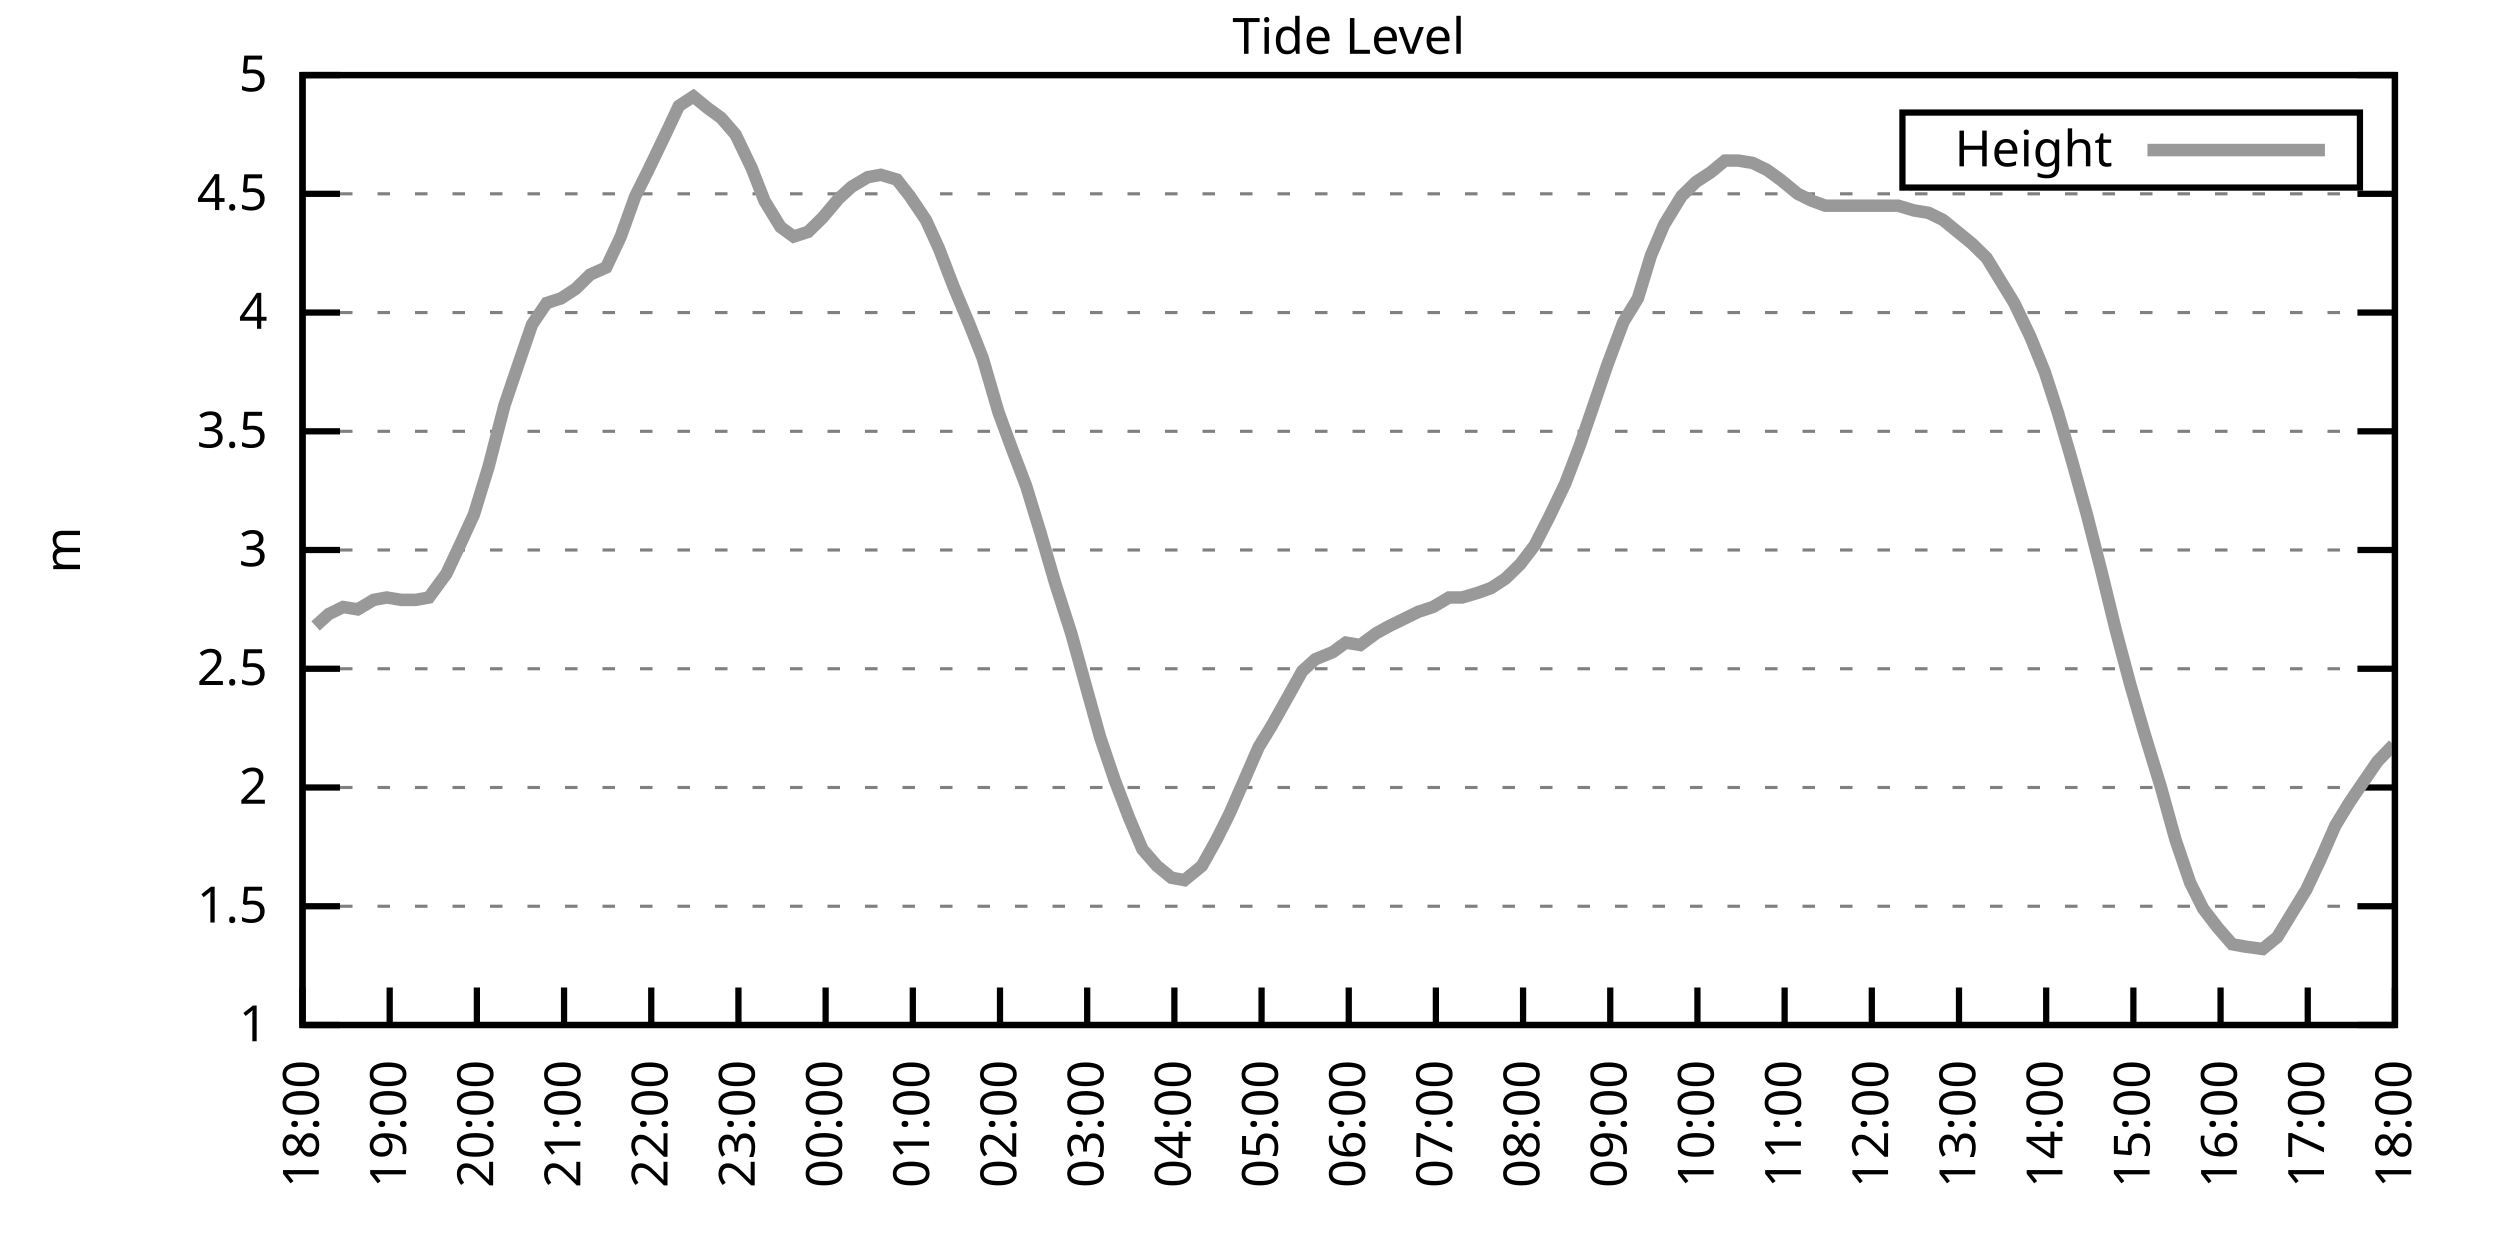
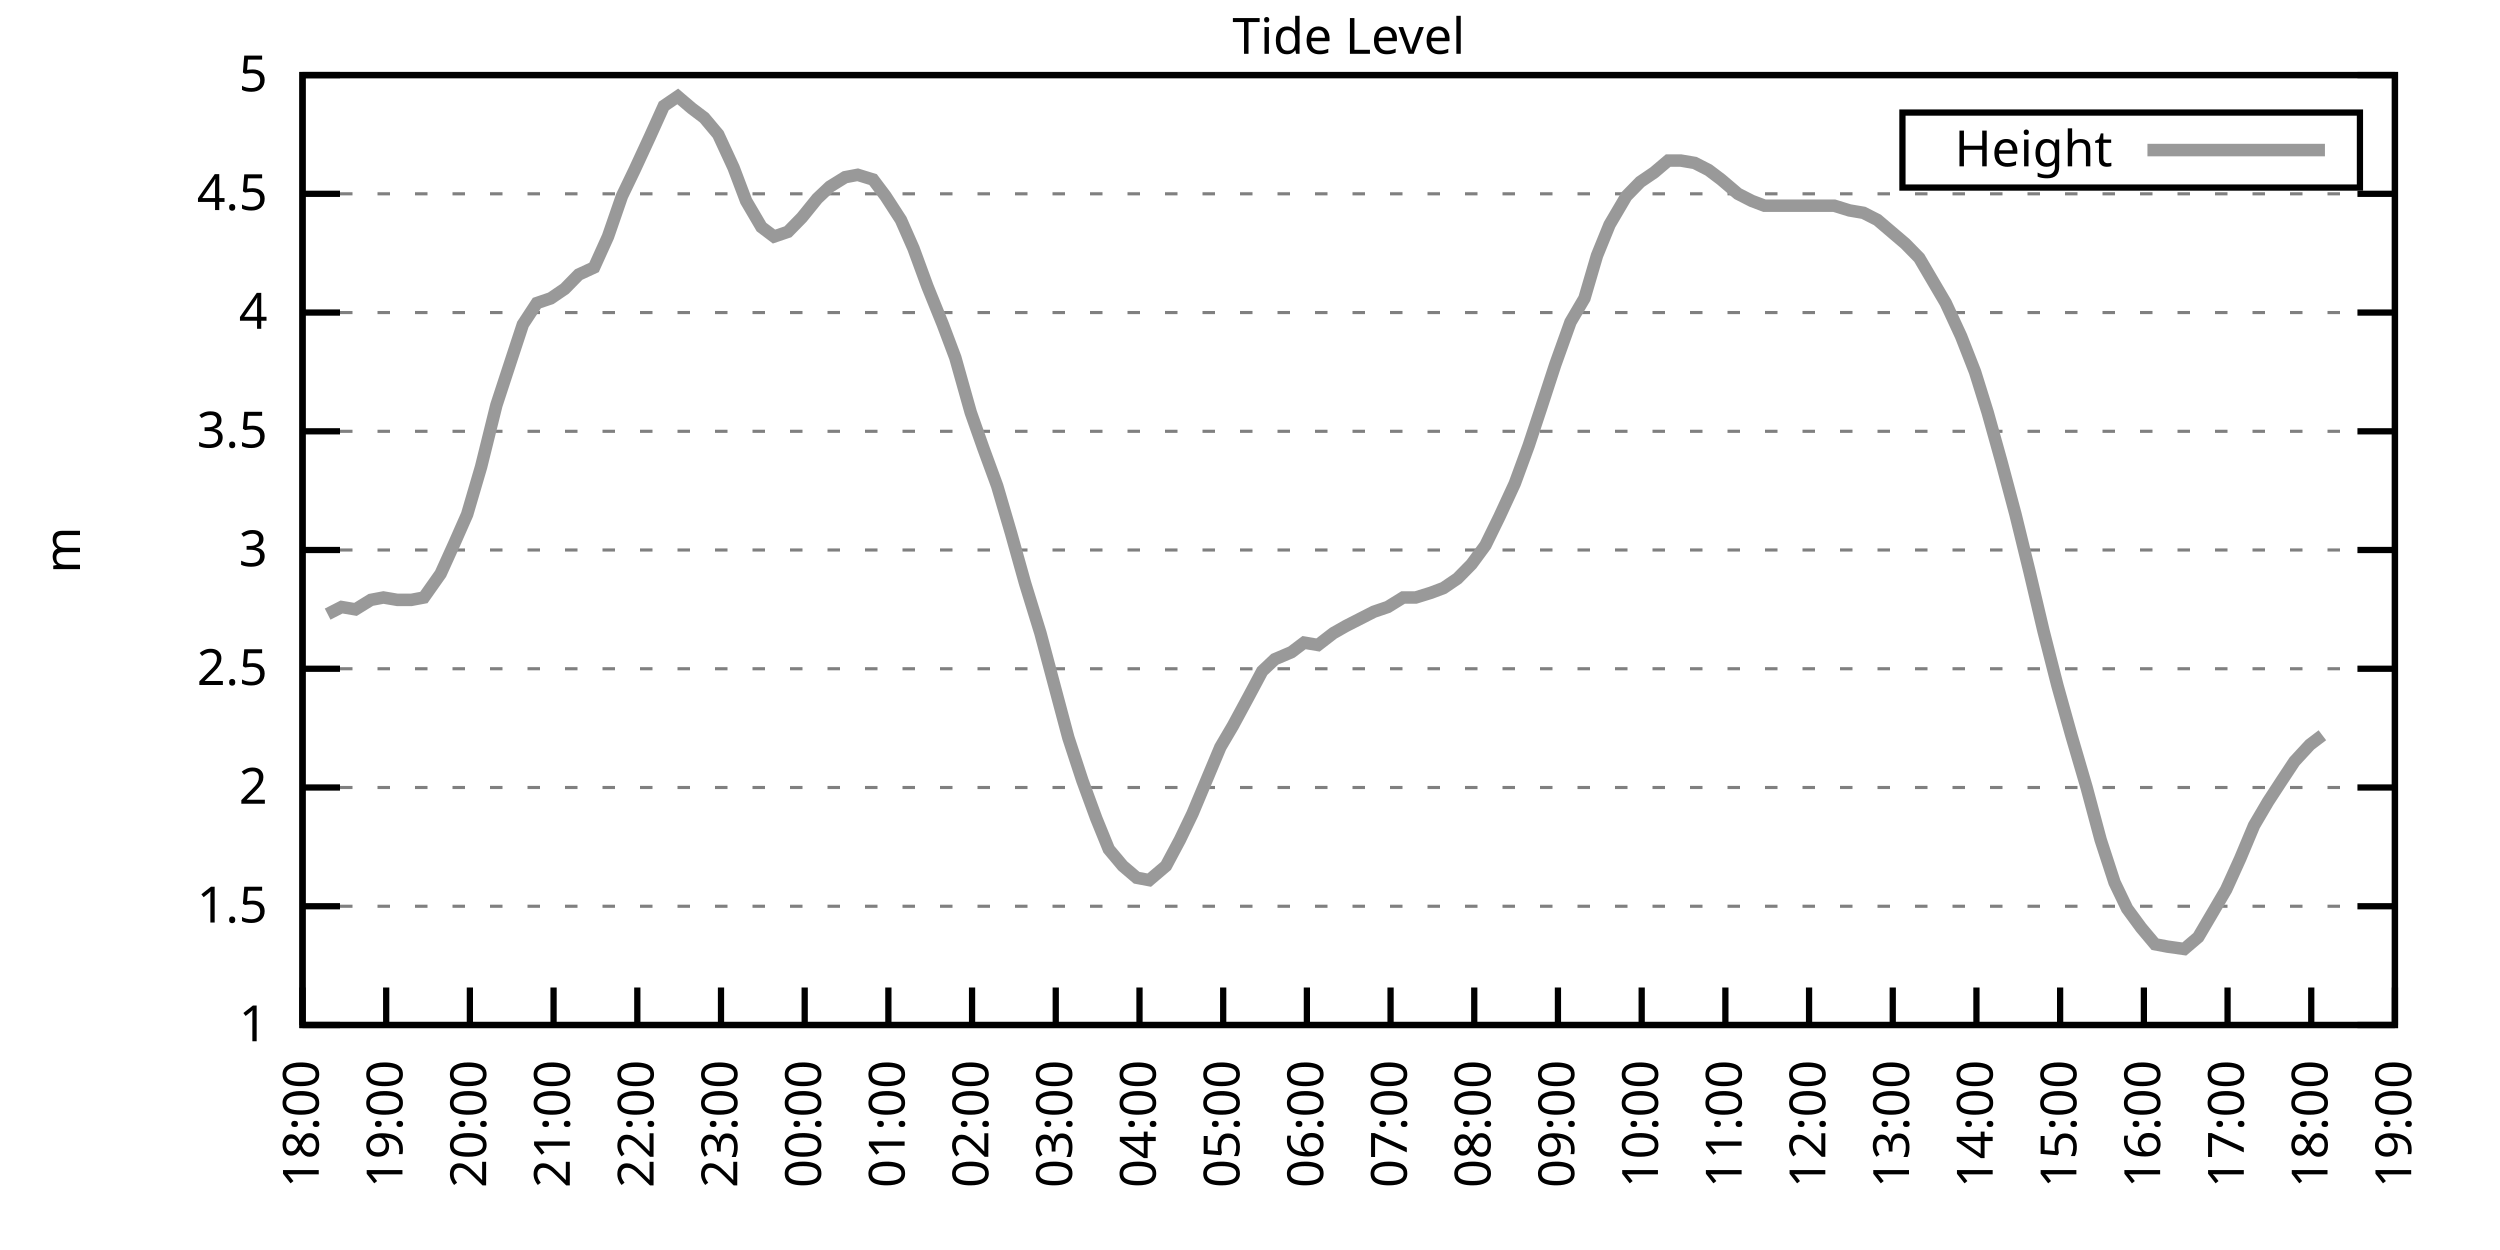
<svg xmlns="http://www.w3.org/2000/svg" xmlns:xlink="http://www.w3.org/1999/xlink" width="400" height="200" viewBox="0 0 400 200">
  <g id="gnuplot_canvas">
    <rect x="0" y="0" width="400" height="200" fill="none" />
    <defs>
      <circle id="gpDot" r="0.5" stroke-width="0.5" stroke="currentColor" />
      <path id="gpPt0" stroke-width="0.333" stroke="currentColor" d="M-1,0 h2 M0,-1 v2" />
      <path id="gpPt1" stroke-width="0.333" stroke="currentColor" d="M-1,-1 L1,1 M1,-1 L-1,1" />
      <path id="gpPt2" stroke-width="0.333" stroke="currentColor" d="M-1,0 L1,0 M0,-1 L0,1 M-1,-1 L1,1 M-1,1 L1,-1" />
      <rect id="gpPt3" stroke-width="0.333" stroke="currentColor" x="-1" y="-1" width="2" height="2" />
      <rect id="gpPt4" stroke-width="0.333" stroke="currentColor" fill="currentColor" x="-1" y="-1" width="2" height="2" />
      <circle id="gpPt5" stroke-width="0.333" stroke="currentColor" cx="0" cy="0" r="1" />
      <use xlink:href="#gpPt5" id="gpPt6" fill="currentColor" stroke="none" />
      <path id="gpPt7" stroke-width="0.333" stroke="currentColor" d="M0,-1.33 L-1.33,0.67 L1.33,0.67 z" />
      <use xlink:href="#gpPt7" id="gpPt8" fill="currentColor" stroke="none" />
      <use xlink:href="#gpPt7" id="gpPt9" stroke="currentColor" transform="rotate(180)" />
      <use xlink:href="#gpPt9" id="gpPt10" fill="currentColor" stroke="none" />
      <use xlink:href="#gpPt3" id="gpPt11" stroke="currentColor" transform="rotate(45)" />
      <use xlink:href="#gpPt11" id="gpPt12" fill="currentColor" stroke="none" />
      <path id="gpPt13" stroke-width="0.333" stroke="currentColor" d="M0,1.330 L1.265,0.411 L0.782,-1.067 L-0.782,-1.076 L-1.265,0.411 z" />
      <use xlink:href="#gpPt13" id="gpPt14" fill="currentColor" stroke="none" />
      <filter id="textbox" filterUnits="objectBoundingBox" x="0" y="0" height="1" width="1">
        <feFlood flood-color="white" flood-opacity="1" result="bgnd" />
        <feComposite in="SourceGraphic" in2="bgnd" operator="atop" />
      </filter>
      <filter id="greybox" filterUnits="objectBoundingBox" x="0" y="0" height="1" width="1">
        <feFlood flood-color="lightgrey" flood-opacity="1" result="grey" />
        <feComposite in="SourceGraphic" in2="grey" operator="atop" />
      </filter>
    </defs>
    <g fill="none" color="white" stroke="currentColor" stroke-width="1.00" stroke-linecap="butt" stroke-linejoin="miter">
</g>
    <g fill="none" color="black" stroke="currentColor" stroke-width="1.00" stroke-linecap="butt" stroke-linejoin="miter">
      <g stroke="none" shape-rendering="crispEdges">
        <polygon fill="rgb(255, 255, 255)" points="48.40,164.00 383.18,164.00 383.18,12.02 48.40,12.02 " />
      </g>
    </g>
    <g fill="none" color="black" stroke="currentColor" stroke-width="1.00" stroke-linecap="butt" stroke-linejoin="miter">
</g>
    <g fill="none" color="black" stroke="black" stroke-width="0.50" stroke-linecap="butt" stroke-linejoin="miter">
</g>
    <g fill="none" color="gray" stroke="currentColor" stroke-width="0.50" stroke-linecap="butt" stroke-linejoin="miter">
      <path stroke="gray" stroke-dasharray="2,4" class="gridline" d="M48.40,164.00 L383.19,164.00  " />
    </g>
    <g fill="none" color="gray" stroke="gray" stroke-width="1.00" stroke-linecap="butt" stroke-linejoin="miter">
</g>
    <g fill="none" color="black" stroke="currentColor" stroke-width="1.00" stroke-linecap="butt" stroke-linejoin="miter">
      <path stroke="black" d="M48.40,164.00 L54.40,164.00 M383.19,164.00 L377.19,164.00  " />
      <g transform="translate(42.80,166.60)" stroke="none" fill="black" font-family="Sans" font-size="8.00" text-anchor="end">
        <text>
          <tspan font-family="Sans"> 1</tspan>
        </text>
      </g>
    </g>
    <g fill="none" color="black" stroke="currentColor" stroke-width="1.00" stroke-linecap="butt" stroke-linejoin="miter">
</g>
    <g fill="none" color="black" stroke="black" stroke-width="0.50" stroke-linecap="butt" stroke-linejoin="miter">
</g>
    <g fill="none" color="gray" stroke="currentColor" stroke-width="0.50" stroke-linecap="butt" stroke-linejoin="miter">
      <path stroke="gray" stroke-dasharray="2,4" class="gridline" d="M48.40,145.00 L383.19,145.00  " />
    </g>
    <g fill="none" color="gray" stroke="gray" stroke-width="1.00" stroke-linecap="butt" stroke-linejoin="miter">
</g>
    <g fill="none" color="black" stroke="currentColor" stroke-width="1.00" stroke-linecap="butt" stroke-linejoin="miter">
      <path stroke="black" d="M48.40,145.00 L54.40,145.00 M383.19,145.00 L377.19,145.00  " />
      <g transform="translate(42.80,147.60)" stroke="none" fill="black" font-family="Sans" font-size="8.00" text-anchor="end">
        <text>
          <tspan font-family="Sans"> 1.5</tspan>
        </text>
      </g>
    </g>
    <g fill="none" color="black" stroke="currentColor" stroke-width="1.00" stroke-linecap="butt" stroke-linejoin="miter">
</g>
    <g fill="none" color="black" stroke="black" stroke-width="0.50" stroke-linecap="butt" stroke-linejoin="miter">
</g>
    <g fill="none" color="gray" stroke="currentColor" stroke-width="0.50" stroke-linecap="butt" stroke-linejoin="miter">
      <path stroke="gray" stroke-dasharray="2,4" class="gridline" d="M48.40,126.00 L383.19,126.00  " />
    </g>
    <g fill="none" color="gray" stroke="gray" stroke-width="1.00" stroke-linecap="butt" stroke-linejoin="miter">
</g>
    <g fill="none" color="black" stroke="currentColor" stroke-width="1.00" stroke-linecap="butt" stroke-linejoin="miter">
      <path stroke="black" d="M48.40,126.00 L54.40,126.00 M383.19,126.00 L377.19,126.00  " />
      <g transform="translate(42.80,128.60)" stroke="none" fill="black" font-family="Sans" font-size="8.00" text-anchor="end">
        <text>
          <tspan font-family="Sans"> 2</tspan>
        </text>
      </g>
    </g>
    <g fill="none" color="black" stroke="currentColor" stroke-width="1.00" stroke-linecap="butt" stroke-linejoin="miter">
</g>
    <g fill="none" color="black" stroke="black" stroke-width="0.50" stroke-linecap="butt" stroke-linejoin="miter">
</g>
    <g fill="none" color="gray" stroke="currentColor" stroke-width="0.50" stroke-linecap="butt" stroke-linejoin="miter">
      <path stroke="gray" stroke-dasharray="2,4" class="gridline" d="M48.40,107.00 L383.19,107.00  " />
    </g>
    <g fill="none" color="gray" stroke="gray" stroke-width="1.00" stroke-linecap="butt" stroke-linejoin="miter">
</g>
    <g fill="none" color="black" stroke="currentColor" stroke-width="1.00" stroke-linecap="butt" stroke-linejoin="miter">
      <path stroke="black" d="M48.40,107.00 L54.40,107.00 M383.19,107.00 L377.19,107.00  " />
      <g transform="translate(42.80,109.60)" stroke="none" fill="black" font-family="Sans" font-size="8.00" text-anchor="end">
        <text>
          <tspan font-family="Sans"> 2.5</tspan>
        </text>
      </g>
    </g>
    <g fill="none" color="black" stroke="currentColor" stroke-width="1.00" stroke-linecap="butt" stroke-linejoin="miter">
</g>
    <g fill="none" color="black" stroke="black" stroke-width="0.50" stroke-linecap="butt" stroke-linejoin="miter">
</g>
    <g fill="none" color="gray" stroke="currentColor" stroke-width="0.50" stroke-linecap="butt" stroke-linejoin="miter">
      <path stroke="gray" stroke-dasharray="2,4" class="gridline" d="M48.40,88.00 L383.19,88.00  " />
    </g>
    <g fill="none" color="gray" stroke="gray" stroke-width="1.00" stroke-linecap="butt" stroke-linejoin="miter">
</g>
    <g fill="none" color="black" stroke="currentColor" stroke-width="1.00" stroke-linecap="butt" stroke-linejoin="miter">
      <path stroke="black" d="M48.40,88.00 L54.40,88.00 M383.19,88.00 L377.19,88.00  " />
      <g transform="translate(42.80,90.60)" stroke="none" fill="black" font-family="Sans" font-size="8.00" text-anchor="end">
        <text>
          <tspan font-family="Sans"> 3</tspan>
        </text>
      </g>
    </g>
    <g fill="none" color="black" stroke="currentColor" stroke-width="1.00" stroke-linecap="butt" stroke-linejoin="miter">
</g>
    <g fill="none" color="black" stroke="black" stroke-width="0.50" stroke-linecap="butt" stroke-linejoin="miter">
</g>
    <g fill="none" color="gray" stroke="currentColor" stroke-width="0.50" stroke-linecap="butt" stroke-linejoin="miter">
      <path stroke="gray" stroke-dasharray="2,4" class="gridline" d="M48.40,69.01 L383.19,69.01  " />
    </g>
    <g fill="none" color="gray" stroke="gray" stroke-width="1.00" stroke-linecap="butt" stroke-linejoin="miter">
</g>
    <g fill="none" color="black" stroke="currentColor" stroke-width="1.00" stroke-linecap="butt" stroke-linejoin="miter">
      <path stroke="black" d="M48.40,69.01 L54.40,69.01 M383.19,69.01 L377.19,69.01  " />
      <g transform="translate(42.80,71.61)" stroke="none" fill="black" font-family="Sans" font-size="8.00" text-anchor="end">
        <text>
          <tspan font-family="Sans"> 3.5</tspan>
        </text>
      </g>
    </g>
    <g fill="none" color="black" stroke="currentColor" stroke-width="1.00" stroke-linecap="butt" stroke-linejoin="miter">
</g>
    <g fill="none" color="black" stroke="black" stroke-width="0.50" stroke-linecap="butt" stroke-linejoin="miter">
</g>
    <g fill="none" color="gray" stroke="currentColor" stroke-width="0.50" stroke-linecap="butt" stroke-linejoin="miter">
      <path stroke="gray" stroke-dasharray="2,4" class="gridline" d="M48.40,50.01 L383.19,50.01  " />
    </g>
    <g fill="none" color="gray" stroke="gray" stroke-width="1.00" stroke-linecap="butt" stroke-linejoin="miter">
</g>
    <g fill="none" color="black" stroke="currentColor" stroke-width="1.00" stroke-linecap="butt" stroke-linejoin="miter">
      <path stroke="black" d="M48.40,50.01 L54.40,50.01 M383.19,50.01 L377.19,50.01  " />
      <g transform="translate(42.80,52.61)" stroke="none" fill="black" font-family="Sans" font-size="8.00" text-anchor="end">
        <text>
          <tspan font-family="Sans"> 4</tspan>
        </text>
      </g>
    </g>
    <g fill="none" color="black" stroke="currentColor" stroke-width="1.00" stroke-linecap="butt" stroke-linejoin="miter">
</g>
    <g fill="none" color="black" stroke="black" stroke-width="0.50" stroke-linecap="butt" stroke-linejoin="miter">
</g>
    <g fill="none" color="gray" stroke="currentColor" stroke-width="0.50" stroke-linecap="butt" stroke-linejoin="miter">
      <path stroke="gray" stroke-dasharray="2,4" class="gridline" d="M48.40,31.01 L383.19,31.01  " />
    </g>
    <g fill="none" color="gray" stroke="gray" stroke-width="1.00" stroke-linecap="butt" stroke-linejoin="miter">
</g>
    <g fill="none" color="black" stroke="currentColor" stroke-width="1.00" stroke-linecap="butt" stroke-linejoin="miter">
      <path stroke="black" d="M48.40,31.01 L54.40,31.01 M383.19,31.01 L377.19,31.01  " />
      <g transform="translate(42.80,33.61)" stroke="none" fill="black" font-family="Sans" font-size="8.00" text-anchor="end">
        <text>
          <tspan font-family="Sans"> 4.5</tspan>
        </text>
      </g>
    </g>
    <g fill="none" color="black" stroke="currentColor" stroke-width="1.00" stroke-linecap="butt" stroke-linejoin="miter">
</g>
    <g fill="none" color="black" stroke="black" stroke-width="0.50" stroke-linecap="butt" stroke-linejoin="miter">
</g>
    <g fill="none" color="gray" stroke="currentColor" stroke-width="0.50" stroke-linecap="butt" stroke-linejoin="miter">
      <path stroke="gray" stroke-dasharray="2,4" class="gridline" d="M48.40,12.01 L383.19,12.01  " />
    </g>
    <g fill="none" color="gray" stroke="gray" stroke-width="1.00" stroke-linecap="butt" stroke-linejoin="miter">
</g>
    <g fill="none" color="black" stroke="currentColor" stroke-width="1.00" stroke-linecap="butt" stroke-linejoin="miter">
      <path stroke="black" d="M48.40,12.01 L54.40,12.01 M383.19,12.01 L377.19,12.01  " />
      <g transform="translate(42.80,14.61)" stroke="none" fill="black" font-family="Sans" font-size="8.00" text-anchor="end">
        <text>
          <tspan font-family="Sans"> 5</tspan>
        </text>
      </g>
    </g>
    <g fill="none" color="black" stroke="currentColor" stroke-width="1.00" stroke-linecap="butt" stroke-linejoin="miter">
      <path stroke="black" d="M48.40,164.00 L48.40,158.00  " />
      <g transform="translate(51.00,169.60) rotate(270.00)" stroke="none" fill="black" font-family="Sans" font-size="8.00" text-anchor="end">
        <text>
          <tspan font-family="Sans">18:00</tspan>
        </text>
      </g>
    </g>
    <g fill="none" color="black" stroke="currentColor" stroke-width="1.00" stroke-linecap="butt" stroke-linejoin="miter">
-       <path stroke="black" d="M62.35,164.00 L62.35,158.00  " />
-       <g transform="translate(64.95,169.60) rotate(270.00)" stroke="none" fill="black" font-family="Sans" font-size="8.00" text-anchor="end">
+       <path stroke="black" d="M61.79,164.00 L61.79,158.00  " />
+       <g transform="translate(64.39,169.60) rotate(270.00)" stroke="none" fill="black" font-family="Sans" font-size="8.00" text-anchor="end">
        <text>
          <tspan font-family="Sans">19:00</tspan>
        </text>
      </g>
    </g>
    <g fill="none" color="black" stroke="currentColor" stroke-width="1.00" stroke-linecap="butt" stroke-linejoin="miter">
-       <path stroke="black" d="M76.30,164.00 L76.30,158.00  " />
-       <g transform="translate(78.90,169.60) rotate(270.00)" stroke="none" fill="black" font-family="Sans" font-size="8.00" text-anchor="end">
+       <path stroke="black" d="M75.18,164.00 L75.18,158.00  " />
+       <g transform="translate(77.78,169.60) rotate(270.00)" stroke="none" fill="black" font-family="Sans" font-size="8.00" text-anchor="end">
        <text>
          <tspan font-family="Sans">20:00</tspan>
        </text>
      </g>
    </g>
    <g fill="none" color="black" stroke="currentColor" stroke-width="1.00" stroke-linecap="butt" stroke-linejoin="miter">
-       <path stroke="black" d="M90.25,164.00 L90.25,158.00  " />
-       <g transform="translate(92.85,169.60) rotate(270.00)" stroke="none" fill="black" font-family="Sans" font-size="8.00" text-anchor="end">
+       <path stroke="black" d="M88.57,164.00 L88.57,158.00  " />
+       <g transform="translate(91.17,169.60) rotate(270.00)" stroke="none" fill="black" font-family="Sans" font-size="8.00" text-anchor="end">
        <text>
          <tspan font-family="Sans">21:00</tspan>
        </text>
      </g>
    </g>
    <g fill="none" color="black" stroke="currentColor" stroke-width="1.00" stroke-linecap="butt" stroke-linejoin="miter">
-       <path stroke="black" d="M104.20,164.00 L104.20,158.00  " />
-       <g transform="translate(106.80,169.60) rotate(270.00)" stroke="none" fill="black" font-family="Sans" font-size="8.00" text-anchor="end">
+       <path stroke="black" d="M101.97,164.00 L101.97,158.00  " />
+       <g transform="translate(104.57,169.60) rotate(270.00)" stroke="none" fill="black" font-family="Sans" font-size="8.00" text-anchor="end">
        <text>
          <tspan font-family="Sans">22:00</tspan>
        </text>
      </g>
    </g>
    <g fill="none" color="black" stroke="currentColor" stroke-width="1.00" stroke-linecap="butt" stroke-linejoin="miter">
-       <path stroke="black" d="M118.15,164.00 L118.15,158.00  " />
-       <g transform="translate(120.75,169.60) rotate(270.00)" stroke="none" fill="black" font-family="Sans" font-size="8.00" text-anchor="end">
+       <path stroke="black" d="M115.36,164.00 L115.36,158.00  " />
+       <g transform="translate(117.96,169.60) rotate(270.00)" stroke="none" fill="black" font-family="Sans" font-size="8.00" text-anchor="end">
        <text>
          <tspan font-family="Sans">23:00</tspan>
        </text>
      </g>
    </g>
    <g fill="none" color="black" stroke="currentColor" stroke-width="1.00" stroke-linecap="butt" stroke-linejoin="miter">
-       <path stroke="black" d="M132.10,164.00 L132.10,158.00  " />
-       <g transform="translate(134.70,169.60) rotate(270.00)" stroke="none" fill="black" font-family="Sans" font-size="8.00" text-anchor="end">
+       <path stroke="black" d="M128.75,164.00 L128.75,158.00  " />
+       <g transform="translate(131.35,169.60) rotate(270.00)" stroke="none" fill="black" font-family="Sans" font-size="8.00" text-anchor="end">
        <text>
          <tspan font-family="Sans">00:00</tspan>
        </text>
      </g>
    </g>
    <g fill="none" color="black" stroke="currentColor" stroke-width="1.00" stroke-linecap="butt" stroke-linejoin="miter">
-       <path stroke="black" d="M146.05,164.00 L146.05,158.00  " />
-       <g transform="translate(148.65,169.60) rotate(270.00)" stroke="none" fill="black" font-family="Sans" font-size="8.00" text-anchor="end">
+       <path stroke="black" d="M142.14,164.00 L142.14,158.00  " />
+       <g transform="translate(144.74,169.60) rotate(270.00)" stroke="none" fill="black" font-family="Sans" font-size="8.00" text-anchor="end">
        <text>
          <tspan font-family="Sans">01:00</tspan>
        </text>
      </g>
    </g>
    <g fill="none" color="black" stroke="currentColor" stroke-width="1.00" stroke-linecap="butt" stroke-linejoin="miter">
-       <path stroke="black" d="M160.00,164.00 L160.00,158.00  " />
-       <g transform="translate(162.60,169.60) rotate(270.00)" stroke="none" fill="black" font-family="Sans" font-size="8.00" text-anchor="end">
+       <path stroke="black" d="M155.53,164.00 L155.53,158.00  " />
+       <g transform="translate(158.13,169.60) rotate(270.00)" stroke="none" fill="black" font-family="Sans" font-size="8.00" text-anchor="end">
        <text>
          <tspan font-family="Sans">02:00</tspan>
        </text>
      </g>
    </g>
    <g fill="none" color="black" stroke="currentColor" stroke-width="1.00" stroke-linecap="butt" stroke-linejoin="miter">
-       <path stroke="black" d="M173.95,164.00 L173.95,158.00  " />
-       <g transform="translate(176.55,169.60) rotate(270.00)" stroke="none" fill="black" font-family="Sans" font-size="8.00" text-anchor="end">
+       <path stroke="black" d="M168.92,164.00 L168.92,158.00  " />
+       <g transform="translate(171.52,169.60) rotate(270.00)" stroke="none" fill="black" font-family="Sans" font-size="8.00" text-anchor="end">
        <text>
          <tspan font-family="Sans">03:00</tspan>
        </text>
      </g>
    </g>
    <g fill="none" color="black" stroke="currentColor" stroke-width="1.00" stroke-linecap="butt" stroke-linejoin="miter">
-       <path stroke="black" d="M187.90,164.00 L187.90,158.00  " />
-       <g transform="translate(190.50,169.60) rotate(270.00)" stroke="none" fill="black" font-family="Sans" font-size="8.00" text-anchor="end">
+       <path stroke="black" d="M182.32,164.00 L182.32,158.00  " />
+       <g transform="translate(184.92,169.60) rotate(270.00)" stroke="none" fill="black" font-family="Sans" font-size="8.00" text-anchor="end">
        <text>
          <tspan font-family="Sans">04:00</tspan>
        </text>
      </g>
    </g>
    <g fill="none" color="black" stroke="currentColor" stroke-width="1.00" stroke-linecap="butt" stroke-linejoin="miter">
-       <path stroke="black" d="M201.85,164.00 L201.85,158.00  " />
-       <g transform="translate(204.45,169.60) rotate(270.00)" stroke="none" fill="black" font-family="Sans" font-size="8.00" text-anchor="end">
+       <path stroke="black" d="M195.71,164.00 L195.71,158.00  " />
+       <g transform="translate(198.31,169.60) rotate(270.00)" stroke="none" fill="black" font-family="Sans" font-size="8.00" text-anchor="end">
        <text>
          <tspan font-family="Sans">05:00</tspan>
        </text>
      </g>
    </g>
    <g fill="none" color="black" stroke="currentColor" stroke-width="1.00" stroke-linecap="butt" stroke-linejoin="miter">
-       <path stroke="black" d="M215.80,164.00 L215.80,158.00  " />
-       <g transform="translate(218.40,169.60) rotate(270.00)" stroke="none" fill="black" font-family="Sans" font-size="8.00" text-anchor="end">
+       <path stroke="black" d="M209.10,164.00 L209.10,158.00  " />
+       <g transform="translate(211.70,169.60) rotate(270.00)" stroke="none" fill="black" font-family="Sans" font-size="8.00" text-anchor="end">
        <text>
          <tspan font-family="Sans">06:00</tspan>
        </text>
      </g>
    </g>
    <g fill="none" color="black" stroke="currentColor" stroke-width="1.00" stroke-linecap="butt" stroke-linejoin="miter">
-       <path stroke="black" d="M229.74,164.00 L229.74,158.00  " />
-       <g transform="translate(232.34,169.60) rotate(270.00)" stroke="none" fill="black" font-family="Sans" font-size="8.00" text-anchor="end">
+       <path stroke="black" d="M222.49,164.00 L222.49,158.00  " />
+       <g transform="translate(225.09,169.60) rotate(270.00)" stroke="none" fill="black" font-family="Sans" font-size="8.00" text-anchor="end">
        <text>
          <tspan font-family="Sans">07:00</tspan>
        </text>
      </g>
    </g>
    <g fill="none" color="black" stroke="currentColor" stroke-width="1.00" stroke-linecap="butt" stroke-linejoin="miter">
-       <path stroke="black" d="M243.69,164.00 L243.69,158.00  " />
-       <g transform="translate(246.29,169.60) rotate(270.00)" stroke="none" fill="black" font-family="Sans" font-size="8.00" text-anchor="end">
+       <path stroke="black" d="M235.88,164.00 L235.88,158.00  " />
+       <g transform="translate(238.48,169.60) rotate(270.00)" stroke="none" fill="black" font-family="Sans" font-size="8.00" text-anchor="end">
        <text>
          <tspan font-family="Sans">08:00</tspan>
        </text>
      </g>
    </g>
    <g fill="none" color="black" stroke="currentColor" stroke-width="1.00" stroke-linecap="butt" stroke-linejoin="miter">
-       <path stroke="black" d="M257.64,164.00 L257.64,158.00  " />
-       <g transform="translate(260.24,169.60) rotate(270.00)" stroke="none" fill="black" font-family="Sans" font-size="8.00" text-anchor="end">
+       <path stroke="black" d="M249.27,164.00 L249.27,158.00  " />
+       <g transform="translate(251.87,169.60) rotate(270.00)" stroke="none" fill="black" font-family="Sans" font-size="8.00" text-anchor="end">
        <text>
          <tspan font-family="Sans">09:00</tspan>
        </text>
      </g>
    </g>
    <g fill="none" color="black" stroke="currentColor" stroke-width="1.00" stroke-linecap="butt" stroke-linejoin="miter">
-       <path stroke="black" d="M271.59,164.00 L271.59,158.00  " />
-       <g transform="translate(274.19,169.60) rotate(270.00)" stroke="none" fill="black" font-family="Sans" font-size="8.00" text-anchor="end">
+       <path stroke="black" d="M262.67,164.00 L262.67,158.00  " />
+       <g transform="translate(265.27,169.60) rotate(270.00)" stroke="none" fill="black" font-family="Sans" font-size="8.00" text-anchor="end">
        <text>
          <tspan font-family="Sans">10:00</tspan>
        </text>
      </g>
    </g>
    <g fill="none" color="black" stroke="currentColor" stroke-width="1.00" stroke-linecap="butt" stroke-linejoin="miter">
-       <path stroke="black" d="M285.54,164.00 L285.54,158.00  " />
-       <g transform="translate(288.14,169.60) rotate(270.00)" stroke="none" fill="black" font-family="Sans" font-size="8.00" text-anchor="end">
+       <path stroke="black" d="M276.06,164.00 L276.06,158.00  " />
+       <g transform="translate(278.66,169.60) rotate(270.00)" stroke="none" fill="black" font-family="Sans" font-size="8.00" text-anchor="end">
        <text>
          <tspan font-family="Sans">11:00</tspan>
        </text>
      </g>
    </g>
    <g fill="none" color="black" stroke="currentColor" stroke-width="1.00" stroke-linecap="butt" stroke-linejoin="miter">
-       <path stroke="black" d="M299.49,164.00 L299.49,158.00  " />
-       <g transform="translate(302.09,169.60) rotate(270.00)" stroke="none" fill="black" font-family="Sans" font-size="8.00" text-anchor="end">
+       <path stroke="black" d="M289.45,164.00 L289.45,158.00  " />
+       <g transform="translate(292.05,169.60) rotate(270.00)" stroke="none" fill="black" font-family="Sans" font-size="8.00" text-anchor="end">
        <text>
          <tspan font-family="Sans">12:00</tspan>
        </text>
      </g>
    </g>
    <g fill="none" color="black" stroke="currentColor" stroke-width="1.00" stroke-linecap="butt" stroke-linejoin="miter">
-       <path stroke="black" d="M313.44,164.00 L313.44,158.00  " />
-       <g transform="translate(316.04,169.60) rotate(270.00)" stroke="none" fill="black" font-family="Sans" font-size="8.00" text-anchor="end">
+       <path stroke="black" d="M302.84,164.00 L302.84,158.00  " />
+       <g transform="translate(305.44,169.60) rotate(270.00)" stroke="none" fill="black" font-family="Sans" font-size="8.00" text-anchor="end">
        <text>
          <tspan font-family="Sans">13:00</tspan>
        </text>
      </g>
    </g>
    <g fill="none" color="black" stroke="currentColor" stroke-width="1.00" stroke-linecap="butt" stroke-linejoin="miter">
-       <path stroke="black" d="M327.39,164.00 L327.39,158.00  " />
-       <g transform="translate(329.99,169.60) rotate(270.00)" stroke="none" fill="black" font-family="Sans" font-size="8.00" text-anchor="end">
+       <path stroke="black" d="M316.23,164.00 L316.23,158.00  " />
+       <g transform="translate(318.83,169.60) rotate(270.00)" stroke="none" fill="black" font-family="Sans" font-size="8.00" text-anchor="end">
        <text>
          <tspan font-family="Sans">14:00</tspan>
        </text>
      </g>
    </g>
    <g fill="none" color="black" stroke="currentColor" stroke-width="1.00" stroke-linecap="butt" stroke-linejoin="miter">
-       <path stroke="black" d="M341.34,164.00 L341.34,158.00  " />
-       <g transform="translate(343.94,169.60) rotate(270.00)" stroke="none" fill="black" font-family="Sans" font-size="8.00" text-anchor="end">
+       <path stroke="black" d="M329.62,164.00 L329.62,158.00  " />
+       <g transform="translate(332.22,169.60) rotate(270.00)" stroke="none" fill="black" font-family="Sans" font-size="8.00" text-anchor="end">
        <text>
          <tspan font-family="Sans">15:00</tspan>
        </text>
      </g>
    </g>
    <g fill="none" color="black" stroke="currentColor" stroke-width="1.00" stroke-linecap="butt" stroke-linejoin="miter">
-       <path stroke="black" d="M355.29,164.00 L355.29,158.00  " />
-       <g transform="translate(357.89,169.60) rotate(270.00)" stroke="none" fill="black" font-family="Sans" font-size="8.00" text-anchor="end">
+       <path stroke="black" d="M343.02,164.00 L343.02,158.00  " />
+       <g transform="translate(345.62,169.60) rotate(270.00)" stroke="none" fill="black" font-family="Sans" font-size="8.00" text-anchor="end">
        <text>
          <tspan font-family="Sans">16:00</tspan>
        </text>
      </g>
    </g>
    <g fill="none" color="black" stroke="currentColor" stroke-width="1.00" stroke-linecap="butt" stroke-linejoin="miter">
-       <path stroke="black" d="M369.24,164.00 L369.24,158.00  " />
-       <g transform="translate(371.84,169.60) rotate(270.00)" stroke="none" fill="black" font-family="Sans" font-size="8.00" text-anchor="end">
+       <path stroke="black" d="M356.41,164.00 L356.41,158.00  " />
+       <g transform="translate(359.01,169.60) rotate(270.00)" stroke="none" fill="black" font-family="Sans" font-size="8.00" text-anchor="end">
        <text>
          <tspan font-family="Sans">17:00</tspan>
+         </text>
+       </g>
+     </g>
+     <g fill="none" color="black" stroke="currentColor" stroke-width="1.00" stroke-linecap="butt" stroke-linejoin="miter">
+       <path stroke="black" d="M369.80,164.00 L369.80,158.00  " />
+       <g transform="translate(372.40,169.60) rotate(270.00)" stroke="none" fill="black" font-family="Sans" font-size="8.00" text-anchor="end">
+         <text>
+           <tspan font-family="Sans">18:00</tspan>
        </text>
      </g>
    </g>
    <g fill="none" color="black" stroke="currentColor" stroke-width="1.00" stroke-linecap="butt" stroke-linejoin="miter">
      <path stroke="black" d="M383.19,164.00 L383.19,158.00  " />
      <g transform="translate(385.79,169.60) rotate(270.00)" stroke="none" fill="black" font-family="Sans" font-size="8.00" text-anchor="end">
        <text>
-           <tspan font-family="Sans">18:00</tspan>
+           <tspan font-family="Sans">19:00</tspan>
        </text>
      </g>
    </g>
    <g fill="none" color="black" stroke="currentColor" stroke-width="1.00" stroke-linecap="butt" stroke-linejoin="miter">
</g>
    <g fill="none" color="black" stroke="currentColor" stroke-width="1.00" stroke-linecap="butt" stroke-linejoin="miter">
      <path stroke="black" d="M48.40,12.01 L48.40,164.00 L383.19,164.00 L383.19,12.01 L48.40,12.01 Z  " />
    </g>
    <g fill="none" color="black" stroke="currentColor" stroke-width="1.00" stroke-linecap="butt" stroke-linejoin="miter">
</g>
    <g fill="none" color="black" stroke="currentColor" stroke-width="1.00" stroke-linecap="butt" stroke-linejoin="miter">
      <path stroke="black" d="M304.39,30.01 L304.39,18.01 L377.59,18.01 L377.59,30.01 L304.39,30.01 Z  " />
    </g>
    <g id="Tide_level_plot_1">
      <g fill="none" color="white" stroke="black" stroke-width="2.00" stroke-linecap="butt" stroke-linejoin="miter">
</g>
      <g fill="none" color="black" stroke="currentColor" stroke-width="2.00" stroke-linecap="butt" stroke-linejoin="miter">
        <g transform="translate(337.99,26.61)" stroke="none" fill="black" font-family="Sans" font-size="8.00" text-anchor="end">
          <text>
            <tspan font-family="Sans">Height</tspan>
          </text>
        </g>
      </g>
      <g fill="none" color="black" stroke="currentColor" stroke-width="2.00" stroke-linecap="butt" stroke-linejoin="miter">
-         <path stroke="rgb(153, 153, 153)" d="M343.59,24.01 L371.99,24.01 M50.49,100.16 L52.58,98.26 L54.91,97.12 L57.23,97.50 L59.79,95.98 L61.88,95.60   L64.21,95.98 L66.53,95.98 L68.63,95.60 L71.42,91.80 L73.74,86.87 L75.83,82.31 L78.16,74.71 L80.72,64.83   L83.04,57.99 L85.13,51.91 L87.46,48.49 L89.78,47.73 L92.11,46.21 L94.43,43.93 L96.99,42.79 L99.32,37.85   L101.64,31.39 L103.73,27.21 L106.29,21.89 L108.62,16.95 L110.94,15.43 L113.27,17.33 L115.36,18.85 L117.68,21.51   L120.24,26.83 L122.33,32.15 L124.89,36.33 L126.98,37.85 L129.31,37.09 L131.63,34.81 L134.19,31.77 L136.28,29.87   L138.84,28.35 L140.93,27.97 L143.49,28.73 L145.58,31.39 L148.14,35.19 L150.23,39.75 L152.56,45.83 L155.11,51.91   L157.21,57.23 L159.76,65.97 L161.86,71.67 L164.18,77.75 L166.51,85.35 L168.83,93.32 L171.39,101.30 L173.71,109.66   L176.04,118.02 L178.36,124.86 L180.69,130.94 L182.78,135.88 L185.11,138.54 L187.43,140.44 L189.52,140.82 L192.31,138.54   L194.64,134.36 L196.73,130.18 L199.06,124.86 L201.38,119.54 L203.47,116.12 L206.03,111.56 L208.36,107.38 L210.45,105.48   L213.24,104.34 L215.33,102.82 L217.65,103.20 L220.21,101.30 L222.30,100.16 L224.63,99.02 L226.95,97.88 L229.28,97.12   L231.84,95.60 L233.93,95.60 L236.49,94.84 L238.58,94.08 L240.90,92.56 L243.23,90.28 L245.55,87.25 L247.88,82.69   L250.44,77.37 L252.76,71.29 L254.85,65.21 L257.18,58.37 L259.74,51.53 L262.06,47.73 L264.15,40.89 L266.25,35.95   L269.04,31.39 L271.36,29.11 L273.69,27.59 L276.01,25.69 L278.10,25.69 L280.43,26.07 L282.75,27.21 L284.85,28.73   L287.64,31.01 L289.96,32.15 L292.05,32.91 L294.38,32.91 L296.70,32.91 L298.80,32.91 L301.58,32.91 L303.68,32.91   L306.23,33.67 L308.56,34.05 L310.88,35.19 L313.21,37.09 L315.53,38.99 L317.86,41.27 L319.95,44.69 L322.28,48.49   L324.83,53.81 L327.16,59.51 L329.25,65.97 L331.58,73.95 L333.90,82.31 L336.23,91.42 L338.55,100.92 L340.88,109.66   L343.20,117.64 L345.76,126.00 L348.08,134.36 L350.41,141.20 L352.50,145.38 L354.83,148.42 L357.15,151.08 L359.24,151.46   L362.03,151.84 L364.36,149.94 L366.45,146.52 L369.01,142.34 L371.33,137.40 L373.66,132.08 L375.98,128.28 L378.31,124.86   L380.40,121.82 L382.96,119.16  " />
+         <path stroke="rgb(153, 153, 153)" d="M343.59,24.01 L371.99,24.01 M52.42,98.26 L54.65,97.12 L56.88,97.50 L59.34,95.98 L61.35,95.60 L63.58,95.98   L65.81,95.98 L67.82,95.60 L70.50,91.80 L72.73,86.87 L74.74,82.31 L76.97,74.71 L79.42,64.83 L81.66,57.99   L83.66,51.91 L85.90,48.49 L88.13,47.73 L90.36,46.21 L92.59,43.93 L95.05,42.79 L97.28,37.85 L99.51,31.39   L101.52,27.21 L103.98,21.89 L106.21,16.95 L108.44,15.43 L110.67,17.33 L112.68,18.85 L114.91,21.51 L117.37,26.83   L119.38,32.15 L121.83,36.33 L123.84,37.85 L126.07,37.09 L128.30,34.81 L130.76,31.77 L132.77,29.87 L135.22,28.35   L137.23,27.97 L139.69,28.73 L141.69,31.39 L144.15,35.19 L146.16,39.75 L148.39,45.83 L150.85,51.91 L152.85,57.23   L155.31,65.97 L157.32,71.67 L159.55,77.75 L161.78,85.35 L164.01,93.32 L166.47,101.30 L168.70,109.66 L170.93,118.02   L173.17,124.86 L175.40,130.94 L177.41,135.88 L179.64,138.54 L181.87,140.44 L183.88,140.82 L186.56,138.54 L188.79,134.36   L190.80,130.18 L193.03,124.86 L195.26,119.54 L197.27,116.12 L199.73,111.56 L201.96,107.38 L203.97,105.48 L206.64,104.34   L208.65,102.82 L210.88,103.20 L213.34,101.30 L215.35,100.16 L217.58,99.02 L219.81,97.88 L222.04,97.12 L224.50,95.60   L226.51,95.60 L228.96,94.84 L230.97,94.08 L233.20,92.56 L235.44,90.28 L237.67,87.25 L239.90,82.69 L242.36,77.37   L244.59,71.29 L246.60,65.21 L248.83,58.37 L251.28,51.53 L253.51,47.73 L255.52,40.89 L257.53,35.95 L260.21,31.39   L262.44,29.11 L264.67,27.59 L266.91,25.69 L268.92,25.69 L271.15,26.07 L273.38,27.21 L275.39,28.73 L278.07,31.01   L280.30,32.15 L282.31,32.91 L284.54,32.91 L286.77,32.91 L288.78,32.91 L291.46,32.91 L293.47,32.91 L295.92,33.67   L298.15,34.05 L300.39,35.19 L302.62,37.09 L304.85,38.99 L307.08,41.27 L309.09,44.69 L311.32,48.49 L313.78,53.81   L316.01,59.51 L318.02,65.97 L320.25,73.95 L322.48,82.31 L324.71,91.42 L326.95,100.92 L329.18,109.66 L331.41,117.64   L333.86,126.00 L336.10,134.36 L338.33,141.20 L340.34,145.38 L342.57,148.42 L344.80,151.08 L346.81,151.46 L349.49,151.84   L351.72,149.94 L353.73,146.52 L356.18,142.34 L358.42,137.40 L360.65,132.08 L362.88,128.28 L365.11,124.86 L367.12,121.82   L369.58,119.16 L371.58,117.64  " />
      </g>
    </g>
    <g fill="none" color="black" stroke="currentColor" stroke-width="2.00" stroke-linecap="butt" stroke-linejoin="miter">
</g>
    <g fill="none" color="black" stroke="black" stroke-width="1.00" stroke-linecap="butt" stroke-linejoin="miter">
</g>
    <g fill="none" color="black" stroke="currentColor" stroke-width="1.00" stroke-linecap="butt" stroke-linejoin="miter">
      <path stroke="black" d="M48.40,12.01 L48.40,164.00 L383.19,164.00 L383.19,12.01 L48.40,12.01 Z  " />
      <g transform="translate(12.80,88.01) rotate(270.00)" stroke="none" fill="black" font-family="Sans" font-size="8.00" text-anchor="middle">
        <text>
          <tspan font-family="Sans">m</tspan>
        </text>
      </g>
    </g>
    <g fill="none" color="black" stroke="currentColor" stroke-width="1.00" stroke-linecap="butt" stroke-linejoin="miter">
</g>
    <g fill="none" color="black" stroke="currentColor" stroke-width="1.00" stroke-linecap="butt" stroke-linejoin="miter">
      <g transform="translate(215.79,8.61)" stroke="none" fill="black" font-family="Sans" font-size="8.00" text-anchor="middle">
        <text>
          <tspan font-family="Sans">Tide Level</tspan>
        </text>
      </g>
    </g>
    <g fill="none" color="black" stroke="currentColor" stroke-width="1.00" stroke-linecap="butt" stroke-linejoin="miter">
</g>
  </g>
</svg>
